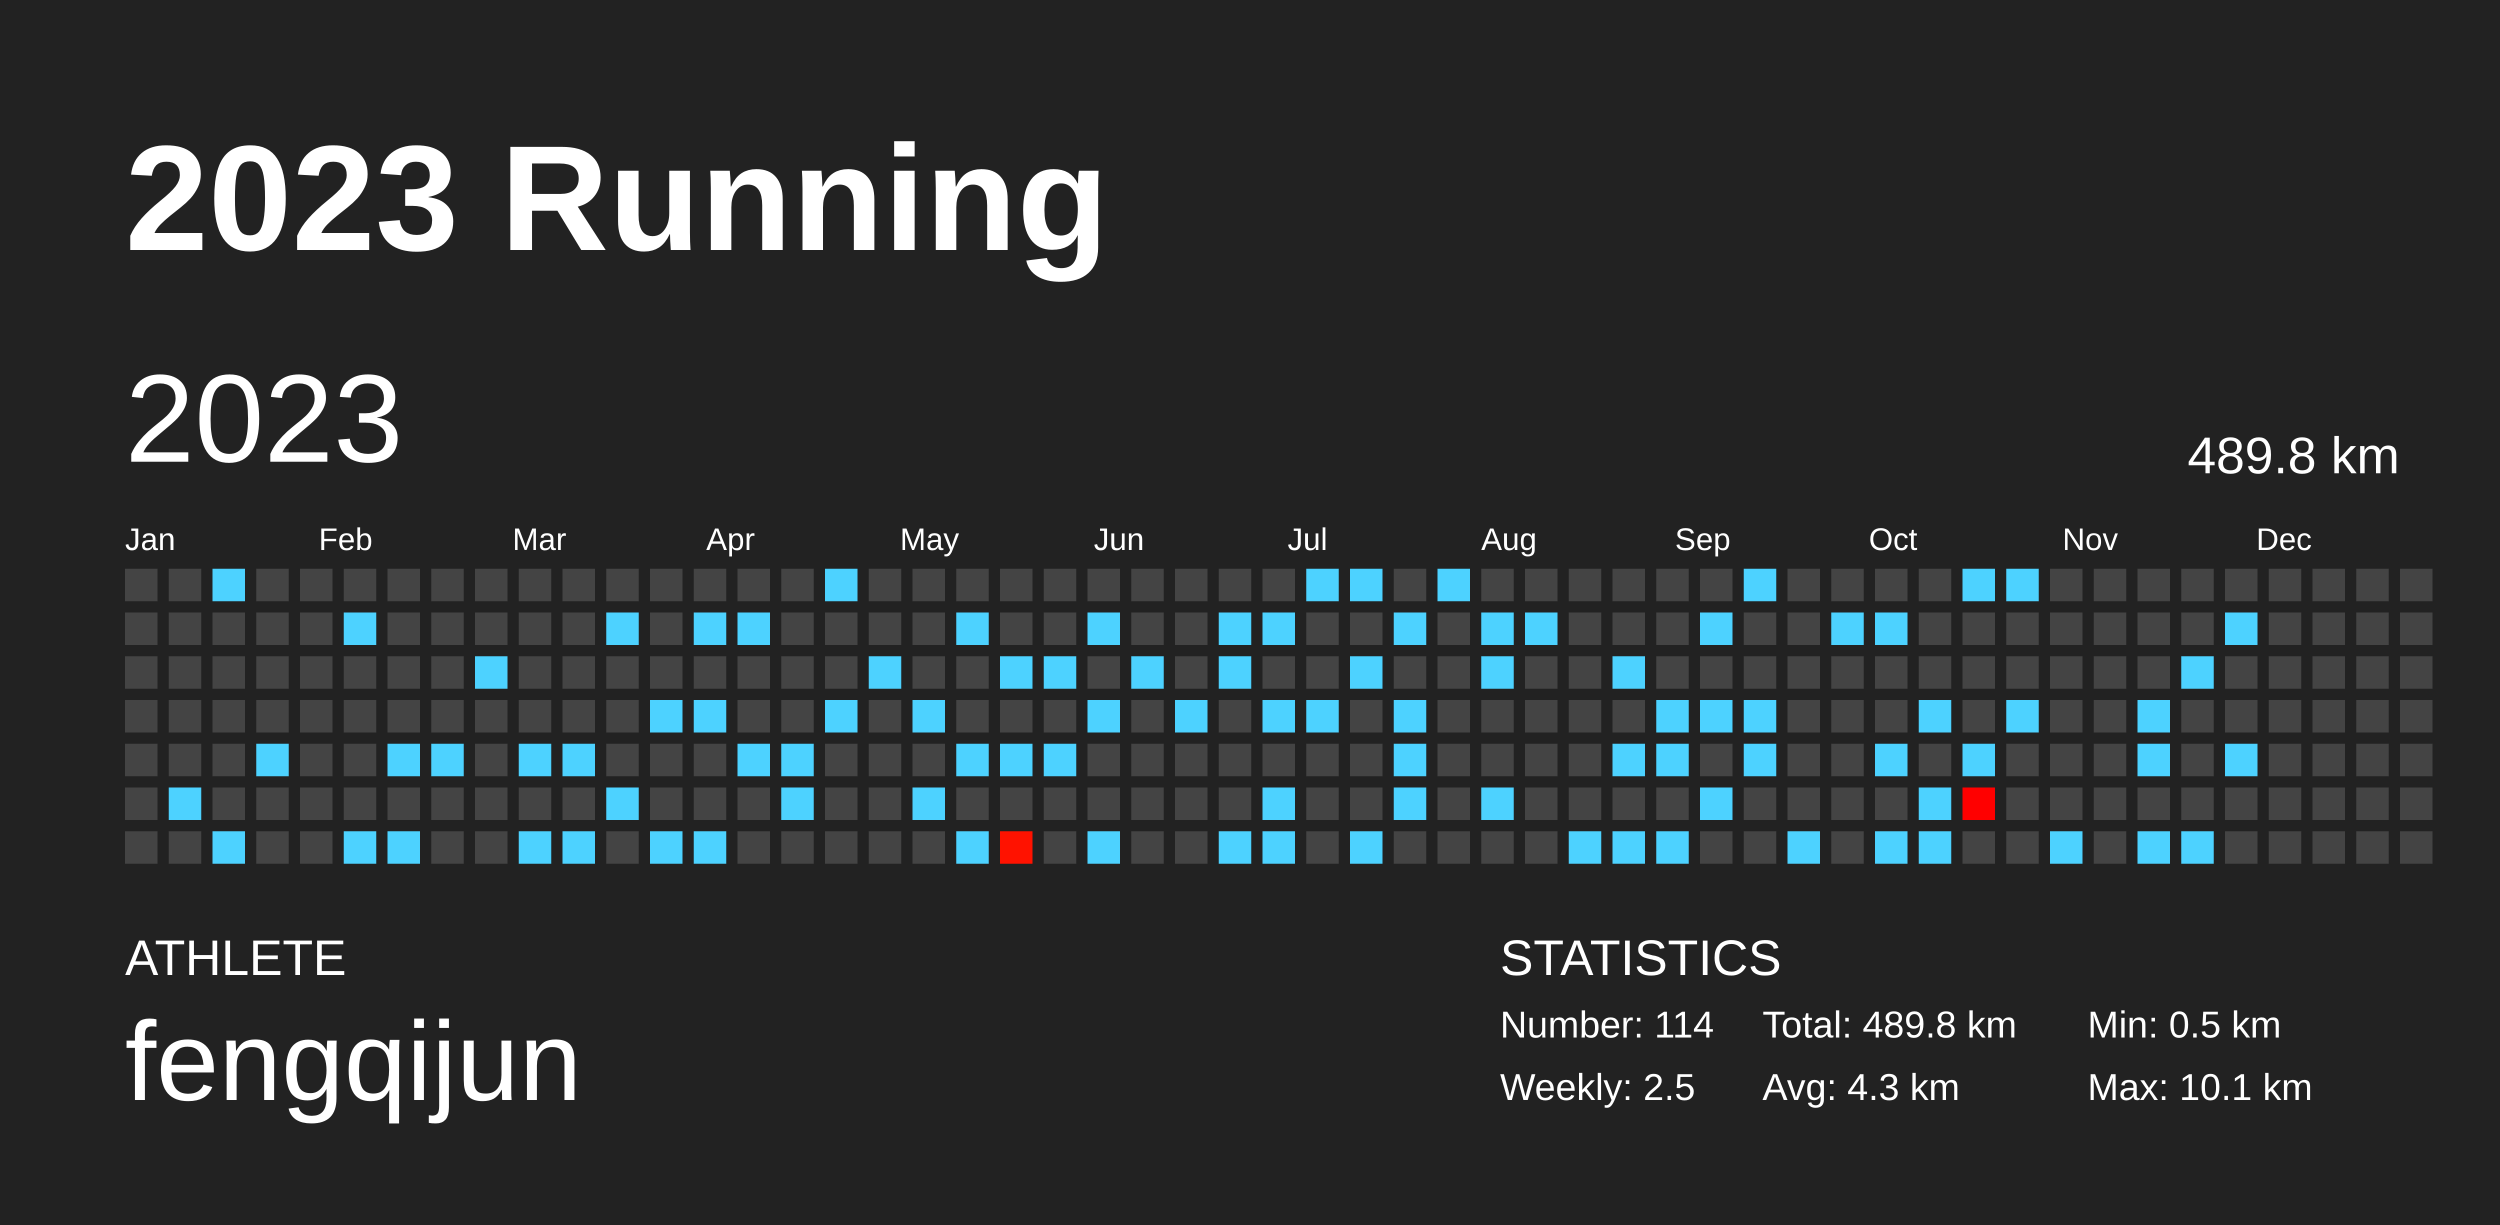
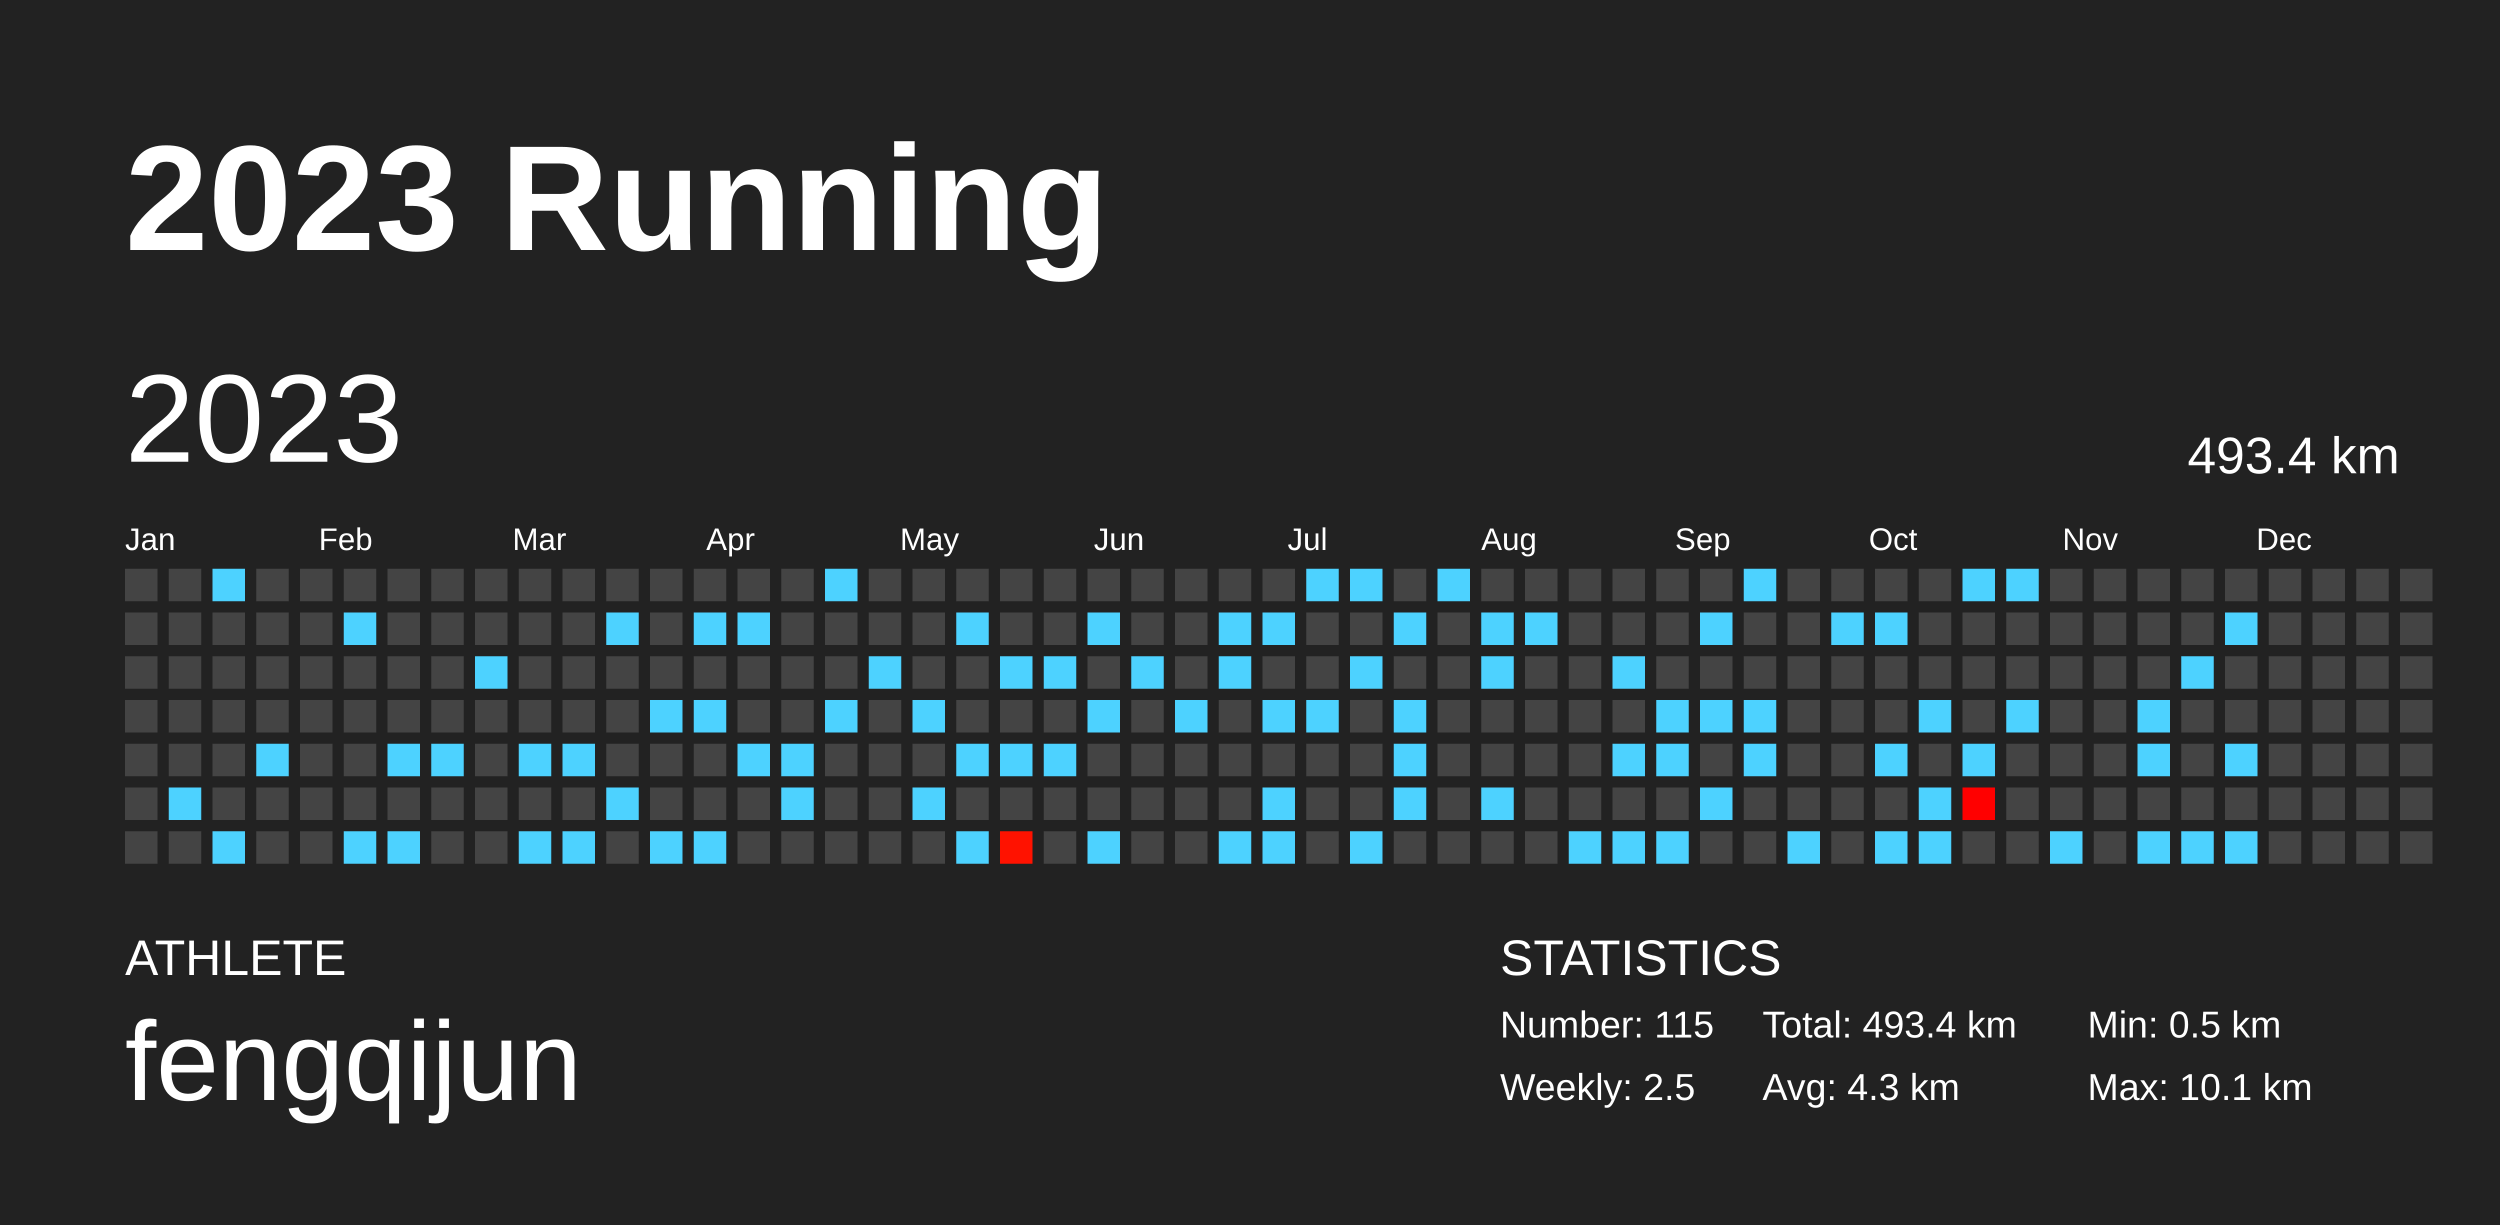
<svg xmlns="http://www.w3.org/2000/svg" baseProfile="full" height="98mm" version="1.1" viewBox="0,0,200,98" width="200mm">
  <defs />
  <rect fill="#222222" height="98" width="200" x="0" y="0" />
  <text fill="#FFFFFF" style="font-size:12px; font-family:Arial; font-weight:bold;" x="10" y="20">2023 Running</text>
  <text fill="#FFFFFF" style="font-size:4px; font-family:Arial" x="10" y="78">ATHLETE</text>
  <text fill="#FFFFFF" style="font-size:9px; font-family:Arial" x="10" y="88">fengqijun</text>
  <text fill="#FFFFFF" style="font-size:4px; font-family:Arial" x="120" y="78">STATISTICS</text>
-   <text fill="#FFFFFF" style="font-size:3px; font-family:Arial" x="120" y="83">Number: 114</text>
+   <text fill="#FFFFFF" style="font-size:3px; font-family:Arial" x="120" y="83">Number: 115</text>
  <text fill="#FFFFFF" style="font-size:3px; font-family:Arial" x="120" y="88">Weekly: 2.5</text>
-   <text fill="#FFFFFF" style="font-size:3px; font-family:Arial" x="141" y="83">Total: 489.8 km</text>
+   <text fill="#FFFFFF" style="font-size:3px; font-family:Arial" x="141" y="83">Total: 493.4 km</text>
  <text fill="#FFFFFF" style="font-size:3px; font-family:Arial" x="141" y="88">Avg: 4.3 km</text>
  <text fill="#FFFFFF" style="font-size:3px; font-family:Arial" x="167" y="83">Min: 0.5 km</text>
  <text fill="#FFFFFF" style="font-size:3px; font-family:Arial" x="167" y="88">Max: 10.1 km</text>
  <text dominant-baseline="hanging" fill="#FFFFFF" style="font-size:10.0px; font-family:Arial;" x="10" y="30">2023</text>
-   <text dominant-baseline="hanging" fill="#FFFFFF" style="font-size:4.125px; font-family:Arial;" x="175" y="35">489.8 km</text>
+   <text dominant-baseline="hanging" fill="#FFFFFF" style="font-size:4.125px; font-family:Arial;" x="175" y="35">493.4 km</text>
  <text fill="#FFFFFF" style="font-size:2.5px; font-family:Arial" x="10.0" y="44">Jan</text>
  <text fill="#FFFFFF" style="font-size:2.5px; font-family:Arial" x="25.5" y="44">Feb</text>
  <text fill="#FFFFFF" style="font-size:2.5px; font-family:Arial" x="41.0" y="44">Mar</text>
  <text fill="#FFFFFF" style="font-size:2.5px; font-family:Arial" x="56.5" y="44">Apr</text>
  <text fill="#FFFFFF" style="font-size:2.5px; font-family:Arial" x="72.0" y="44">May</text>
  <text fill="#FFFFFF" style="font-size:2.5px; font-family:Arial" x="87.5" y="44">Jun</text>
  <text fill="#FFFFFF" style="font-size:2.5px; font-family:Arial" x="103.0" y="44">Jul</text>
  <text fill="#FFFFFF" style="font-size:2.5px; font-family:Arial" x="118.5" y="44">Aug</text>
  <text fill="#FFFFFF" style="font-size:2.5px; font-family:Arial" x="134.0" y="44">Sep</text>
  <text fill="#FFFFFF" style="font-size:2.5px; font-family:Arial" x="149.5" y="44">Oct</text>
  <text fill="#FFFFFF" style="font-size:2.5px; font-family:Arial" x="165.0" y="44">Nov</text>
  <text fill="#FFFFFF" style="font-size:2.5px; font-family:Arial" x="180.5" y="44">Dec</text>
  <rect fill="#444444" height="2.6" width="2.6" x="10.0" y="45.5" />
  <rect fill="#444444" height="2.6" width="2.6" x="10.0" y="49.0" />
  <rect fill="#444444" height="2.6" width="2.6" x="10.0" y="52.5" />
  <rect fill="#444444" height="2.6" width="2.6" x="10.0" y="56.0" />
  <rect fill="#444444" height="2.6" width="2.6" x="10.0" y="59.5" />
  <rect fill="#444444" height="2.6" width="2.6" x="10.0" y="63.0" />
  <rect fill="#444444" height="2.6" width="2.6" x="10.0" y="66.5" />
  <rect fill="#444444" height="2.6" width="2.6" x="13.5" y="45.5" />
  <rect fill="#444444" height="2.6" width="2.6" x="13.5" y="49.0" />
  <rect fill="#444444" height="2.6" width="2.6" x="13.5" y="52.5" />
  <rect fill="#444444" height="2.6" width="2.6" x="13.5" y="56.0" />
  <rect fill="#444444" height="2.6" width="2.6" x="13.5" y="59.5" />
  <rect fill="#4dd2ff" height="2.6" width="2.6" x="13.5" y="63.0" />
  <rect fill="#444444" height="2.6" width="2.6" x="13.5" y="66.5" />
  <rect fill="#4dd2ff" height="2.6" width="2.6" x="17.0" y="45.5" />
  <rect fill="#444444" height="2.6" width="2.6" x="17.0" y="49.0" />
  <rect fill="#444444" height="2.6" width="2.6" x="17.0" y="52.5" />
  <rect fill="#444444" height="2.6" width="2.6" x="17.0" y="56.0" />
  <rect fill="#444444" height="2.6" width="2.6" x="17.0" y="59.5" />
  <rect fill="#444444" height="2.6" width="2.6" x="17.0" y="63.0" />
  <rect fill="#4dd2ff" height="2.6" width="2.6" x="17.0" y="66.5" />
  <rect fill="#444444" height="2.6" width="2.6" x="20.5" y="45.5" />
  <rect fill="#444444" height="2.6" width="2.6" x="20.5" y="49.0" />
  <rect fill="#444444" height="2.6" width="2.6" x="20.5" y="52.5" />
  <rect fill="#444444" height="2.6" width="2.6" x="20.5" y="56.0" />
  <rect fill="#4dd2ff" height="2.6" width="2.6" x="20.5" y="59.5" />
  <rect fill="#444444" height="2.6" width="2.6" x="20.5" y="63.0" />
  <rect fill="#444444" height="2.6" width="2.6" x="20.5" y="66.5" />
  <rect fill="#444444" height="2.6" width="2.6" x="24.0" y="45.5" />
  <rect fill="#444444" height="2.6" width="2.6" x="24.0" y="49.0" />
  <rect fill="#444444" height="2.6" width="2.6" x="24.0" y="52.5" />
  <rect fill="#444444" height="2.6" width="2.6" x="24.0" y="56.0" />
  <rect fill="#444444" height="2.6" width="2.6" x="24.0" y="59.5" />
  <rect fill="#444444" height="2.6" width="2.6" x="24.0" y="63.0" />
  <rect fill="#444444" height="2.6" width="2.6" x="24.0" y="66.5" />
  <rect fill="#444444" height="2.6" width="2.6" x="27.5" y="45.5" />
  <rect fill="#4dd2ff" height="2.6" width="2.6" x="27.5" y="49.0" />
  <rect fill="#444444" height="2.6" width="2.6" x="27.5" y="52.5" />
  <rect fill="#444444" height="2.6" width="2.6" x="27.5" y="56.0" />
  <rect fill="#444444" height="2.6" width="2.6" x="27.5" y="59.5" />
  <rect fill="#444444" height="2.6" width="2.6" x="27.5" y="63.0" />
  <rect fill="#4dd2ff" height="2.6" width="2.6" x="27.5" y="66.5" />
  <rect fill="#444444" height="2.6" width="2.6" x="31.0" y="45.5" />
  <rect fill="#444444" height="2.6" width="2.6" x="31.0" y="49.0" />
  <rect fill="#444444" height="2.6" width="2.6" x="31.0" y="52.5" />
  <rect fill="#444444" height="2.6" width="2.6" x="31.0" y="56.0" />
  <rect fill="#4dd2ff" height="2.6" width="2.6" x="31.0" y="59.5" />
  <rect fill="#444444" height="2.6" width="2.6" x="31.0" y="63.0" />
  <rect fill="#4dd2ff" height="2.6" width="2.6" x="31.0" y="66.5" />
  <rect fill="#444444" height="2.6" width="2.6" x="34.5" y="45.5" />
  <rect fill="#444444" height="2.6" width="2.6" x="34.5" y="49.0" />
  <rect fill="#444444" height="2.6" width="2.6" x="34.5" y="52.5" />
  <rect fill="#444444" height="2.6" width="2.6" x="34.5" y="56.0" />
  <rect fill="#4dd2ff" height="2.6" width="2.6" x="34.5" y="59.5" />
  <rect fill="#444444" height="2.6" width="2.6" x="34.5" y="63.0" />
  <rect fill="#444444" height="2.6" width="2.6" x="34.5" y="66.5" />
  <rect fill="#444444" height="2.6" width="2.6" x="38.0" y="45.5" />
  <rect fill="#444444" height="2.6" width="2.6" x="38.0" y="49.0" />
  <rect fill="#4dd2ff" height="2.6" width="2.6" x="38.0" y="52.5" />
  <rect fill="#444444" height="2.6" width="2.6" x="38.0" y="56.0" />
  <rect fill="#444444" height="2.6" width="2.6" x="38.0" y="59.5" />
  <rect fill="#444444" height="2.6" width="2.6" x="38.0" y="63.0" />
  <rect fill="#444444" height="2.6" width="2.6" x="38.0" y="66.5" />
  <rect fill="#444444" height="2.6" width="2.6" x="41.5" y="45.5" />
  <rect fill="#444444" height="2.6" width="2.6" x="41.5" y="49.0" />
  <rect fill="#444444" height="2.6" width="2.6" x="41.5" y="52.5" />
  <rect fill="#444444" height="2.6" width="2.6" x="41.5" y="56.0" />
  <rect fill="#4dd2ff" height="2.6" width="2.6" x="41.5" y="59.5" />
  <rect fill="#444444" height="2.6" width="2.6" x="41.5" y="63.0" />
  <rect fill="#4dd2ff" height="2.6" width="2.6" x="41.5" y="66.5" />
  <rect fill="#444444" height="2.6" width="2.6" x="45.0" y="45.5" />
  <rect fill="#444444" height="2.6" width="2.6" x="45.0" y="49.0" />
  <rect fill="#444444" height="2.6" width="2.6" x="45.0" y="52.5" />
  <rect fill="#444444" height="2.6" width="2.6" x="45.0" y="56.0" />
  <rect fill="#4dd2ff" height="2.6" width="2.6" x="45.0" y="59.5" />
  <rect fill="#444444" height="2.6" width="2.6" x="45.0" y="63.0" />
  <rect fill="#4dd2ff" height="2.6" width="2.6" x="45.0" y="66.5" />
  <rect fill="#444444" height="2.6" width="2.6" x="48.5" y="45.5" />
  <rect fill="#4dd2ff" height="2.6" width="2.6" x="48.5" y="49.0" />
  <rect fill="#444444" height="2.6" width="2.6" x="48.5" y="52.5" />
  <rect fill="#444444" height="2.6" width="2.6" x="48.5" y="56.0" />
  <rect fill="#444444" height="2.6" width="2.6" x="48.5" y="59.5" />
  <rect fill="#4dd2ff" height="2.6" width="2.6" x="48.5" y="63.0" />
  <rect fill="#444444" height="2.6" width="2.6" x="48.5" y="66.5" />
  <rect fill="#444444" height="2.6" width="2.6" x="52.0" y="45.5" />
  <rect fill="#444444" height="2.6" width="2.6" x="52.0" y="49.0" />
  <rect fill="#444444" height="2.6" width="2.6" x="52.0" y="52.5" />
  <rect fill="#4dd2ff" height="2.6" width="2.6" x="52.0" y="56.0" />
  <rect fill="#444444" height="2.6" width="2.6" x="52.0" y="59.5" />
  <rect fill="#444444" height="2.6" width="2.6" x="52.0" y="63.0" />
  <rect fill="#4dd2ff" height="2.6" width="2.6" x="52.0" y="66.5" />
  <rect fill="#444444" height="2.6" width="2.6" x="55.5" y="45.5" />
  <rect fill="#4dd2ff" height="2.6" width="2.6" x="55.5" y="49.0" />
  <rect fill="#444444" height="2.6" width="2.6" x="55.5" y="52.5" />
  <rect fill="#4dd2ff" height="2.6" width="2.6" x="55.5" y="56.0" />
  <rect fill="#444444" height="2.6" width="2.6" x="55.5" y="59.5" />
  <rect fill="#444444" height="2.6" width="2.6" x="55.5" y="63.0" />
  <rect fill="#4dd2ff" height="2.6" width="2.6" x="55.5" y="66.5" />
  <rect fill="#444444" height="2.6" width="2.6" x="59.0" y="45.5" />
  <rect fill="#4dd2ff" height="2.6" width="2.6" x="59.0" y="49.0" />
  <rect fill="#444444" height="2.6" width="2.6" x="59.0" y="52.5" />
  <rect fill="#444444" height="2.6" width="2.6" x="59.0" y="56.0" />
  <rect fill="#4dd2ff" height="2.6" width="2.6" x="59.0" y="59.5" />
  <rect fill="#444444" height="2.6" width="2.6" x="59.0" y="63.0" />
  <rect fill="#444444" height="2.6" width="2.6" x="59.0" y="66.5" />
  <rect fill="#444444" height="2.6" width="2.6" x="62.5" y="45.5" />
  <rect fill="#444444" height="2.6" width="2.6" x="62.5" y="49.0" />
  <rect fill="#444444" height="2.6" width="2.6" x="62.5" y="52.5" />
  <rect fill="#444444" height="2.6" width="2.6" x="62.5" y="56.0" />
  <rect fill="#4dd2ff" height="2.6" width="2.6" x="62.5" y="59.5" />
  <rect fill="#4dd2ff" height="2.6" width="2.6" x="62.5" y="63.0" />
  <rect fill="#444444" height="2.6" width="2.6" x="62.5" y="66.5" />
  <rect fill="#4dd2ff" height="2.6" width="2.6" x="66.0" y="45.5" />
  <rect fill="#444444" height="2.6" width="2.6" x="66.0" y="49.0" />
  <rect fill="#444444" height="2.6" width="2.6" x="66.0" y="52.5" />
  <rect fill="#4dd2ff" height="2.6" width="2.6" x="66.0" y="56.0" />
  <rect fill="#444444" height="2.6" width="2.6" x="66.0" y="59.5" />
  <rect fill="#444444" height="2.6" width="2.6" x="66.0" y="63.0" />
  <rect fill="#444444" height="2.6" width="2.6" x="66.0" y="66.5" />
  <rect fill="#444444" height="2.6" width="2.6" x="69.5" y="45.5" />
  <rect fill="#444444" height="2.6" width="2.6" x="69.5" y="49.0" />
  <rect fill="#4dd2ff" height="2.6" width="2.6" x="69.5" y="52.5" />
  <rect fill="#444444" height="2.6" width="2.6" x="69.5" y="56.0" />
  <rect fill="#444444" height="2.6" width="2.6" x="69.5" y="59.5" />
  <rect fill="#444444" height="2.6" width="2.6" x="69.5" y="63.0" />
  <rect fill="#444444" height="2.6" width="2.6" x="69.5" y="66.5" />
  <rect fill="#444444" height="2.6" width="2.6" x="73.0" y="45.5" />
  <rect fill="#444444" height="2.6" width="2.6" x="73.0" y="49.0" />
  <rect fill="#444444" height="2.6" width="2.6" x="73.0" y="52.5" />
  <rect fill="#4dd2ff" height="2.6" width="2.6" x="73.0" y="56.0" />
  <rect fill="#444444" height="2.6" width="2.6" x="73.0" y="59.5" />
  <rect fill="#4dd2ff" height="2.6" width="2.6" x="73.0" y="63.0" />
  <rect fill="#444444" height="2.6" width="2.6" x="73.0" y="66.5" />
  <rect fill="#444444" height="2.6" width="2.6" x="76.5" y="45.5" />
  <rect fill="#4dd2ff" height="2.6" width="2.6" x="76.5" y="49.0" />
  <rect fill="#444444" height="2.6" width="2.6" x="76.5" y="52.5" />
  <rect fill="#444444" height="2.6" width="2.6" x="76.5" y="56.0" />
  <rect fill="#4dd2ff" height="2.6" width="2.6" x="76.5" y="59.5" />
  <rect fill="#444444" height="2.6" width="2.6" x="76.5" y="63.0" />
  <rect fill="#4dd2ff" height="2.6" width="2.6" x="76.5" y="66.5" />
  <rect fill="#444444" height="2.6" width="2.6" x="80.0" y="45.5" />
  <rect fill="#444444" height="2.6" width="2.6" x="80.0" y="49.0" />
  <rect fill="#4dd2ff" height="2.6" width="2.6" x="80.0" y="52.5" />
  <rect fill="#444444" height="2.6" width="2.6" x="80.0" y="56.0" />
  <rect fill="#4dd2ff" height="2.6" width="2.6" x="80.0" y="59.5" />
  <rect fill="#444444" height="2.6" width="2.6" x="80.0" y="63.0" />
  <rect fill="#ff1200" height="2.6" width="2.6" x="80.0" y="66.5" />
  <rect fill="#444444" height="2.6" width="2.6" x="83.5" y="45.5" />
  <rect fill="#444444" height="2.6" width="2.6" x="83.5" y="49.0" />
  <rect fill="#4dd2ff" height="2.6" width="2.6" x="83.5" y="52.5" />
  <rect fill="#444444" height="2.6" width="2.6" x="83.5" y="56.0" />
  <rect fill="#4dd2ff" height="2.6" width="2.6" x="83.5" y="59.5" />
  <rect fill="#444444" height="2.6" width="2.6" x="83.5" y="63.0" />
  <rect fill="#444444" height="2.6" width="2.6" x="83.5" y="66.5" />
  <rect fill="#444444" height="2.6" width="2.6" x="87.0" y="45.5" />
  <rect fill="#4dd2ff" height="2.6" width="2.6" x="87.0" y="49.0" />
  <rect fill="#444444" height="2.6" width="2.6" x="87.0" y="52.5" />
  <rect fill="#4dd2ff" height="2.6" width="2.6" x="87.0" y="56.0" />
  <rect fill="#444444" height="2.6" width="2.6" x="87.0" y="59.5" />
  <rect fill="#444444" height="2.6" width="2.6" x="87.0" y="63.0" />
  <rect fill="#4dd2ff" height="2.6" width="2.6" x="87.0" y="66.5" />
  <rect fill="#444444" height="2.6" width="2.6" x="90.5" y="45.5" />
  <rect fill="#444444" height="2.6" width="2.6" x="90.5" y="49.0" />
  <rect fill="#4dd2ff" height="2.6" width="2.6" x="90.5" y="52.5" />
  <rect fill="#444444" height="2.6" width="2.6" x="90.5" y="56.0" />
  <rect fill="#444444" height="2.6" width="2.6" x="90.5" y="59.5" />
  <rect fill="#444444" height="2.6" width="2.6" x="90.5" y="63.0" />
  <rect fill="#444444" height="2.6" width="2.6" x="90.5" y="66.5" />
  <rect fill="#444444" height="2.6" width="2.6" x="94.0" y="45.5" />
  <rect fill="#444444" height="2.6" width="2.6" x="94.0" y="49.0" />
  <rect fill="#444444" height="2.6" width="2.6" x="94.0" y="52.5" />
  <rect fill="#4dd2ff" height="2.6" width="2.6" x="94.0" y="56.0" />
  <rect fill="#444444" height="2.6" width="2.6" x="94.0" y="59.5" />
  <rect fill="#444444" height="2.6" width="2.6" x="94.0" y="63.0" />
  <rect fill="#444444" height="2.6" width="2.6" x="94.0" y="66.5" />
  <rect fill="#444444" height="2.6" width="2.6" x="97.5" y="45.5" />
  <rect fill="#4dd2ff" height="2.6" width="2.6" x="97.5" y="49.0" />
  <rect fill="#4dd2ff" height="2.6" width="2.6" x="97.5" y="52.5" />
  <rect fill="#444444" height="2.6" width="2.6" x="97.5" y="56.0" />
  <rect fill="#444444" height="2.6" width="2.6" x="97.5" y="59.5" />
  <rect fill="#444444" height="2.6" width="2.6" x="97.5" y="63.0" />
  <rect fill="#4dd2ff" height="2.6" width="2.6" x="97.5" y="66.5" />
  <rect fill="#444444" height="2.6" width="2.6" x="101.0" y="45.5" />
  <rect fill="#4dd2ff" height="2.6" width="2.6" x="101.0" y="49.0" />
  <rect fill="#444444" height="2.6" width="2.6" x="101.0" y="52.5" />
  <rect fill="#4dd2ff" height="2.6" width="2.6" x="101.0" y="56.0" />
  <rect fill="#444444" height="2.6" width="2.6" x="101.0" y="59.5" />
  <rect fill="#4dd2ff" height="2.6" width="2.6" x="101.0" y="63.0" />
  <rect fill="#4dd2ff" height="2.6" width="2.6" x="101.0" y="66.5" />
  <rect fill="#4dd2ff" height="2.6" width="2.6" x="104.5" y="45.5" />
  <rect fill="#444444" height="2.6" width="2.6" x="104.5" y="49.0" />
  <rect fill="#444444" height="2.6" width="2.6" x="104.5" y="52.5" />
  <rect fill="#4dd2ff" height="2.6" width="2.6" x="104.5" y="56.0" />
  <rect fill="#444444" height="2.6" width="2.6" x="104.5" y="59.5" />
  <rect fill="#444444" height="2.6" width="2.6" x="104.5" y="63.0" />
  <rect fill="#444444" height="2.6" width="2.6" x="104.5" y="66.5" />
  <rect fill="#4dd2ff" height="2.6" width="2.6" x="108.0" y="45.5" />
  <rect fill="#444444" height="2.6" width="2.6" x="108.0" y="49.0" />
  <rect fill="#4dd2ff" height="2.6" width="2.6" x="108.0" y="52.5" />
  <rect fill="#444444" height="2.6" width="2.6" x="108.0" y="56.0" />
  <rect fill="#444444" height="2.6" width="2.6" x="108.0" y="59.5" />
  <rect fill="#444444" height="2.6" width="2.6" x="108.0" y="63.0" />
  <rect fill="#4dd2ff" height="2.6" width="2.6" x="108.0" y="66.5" />
  <rect fill="#444444" height="2.6" width="2.6" x="111.5" y="45.5" />
  <rect fill="#4dd2ff" height="2.6" width="2.6" x="111.5" y="49.0" />
  <rect fill="#444444" height="2.6" width="2.6" x="111.5" y="52.5" />
  <rect fill="#4dd2ff" height="2.6" width="2.6" x="111.5" y="56.0" />
  <rect fill="#4dd2ff" height="2.6" width="2.6" x="111.5" y="59.5" />
  <rect fill="#4dd2ff" height="2.6" width="2.6" x="111.5" y="63.0" />
  <rect fill="#444444" height="2.6" width="2.6" x="111.5" y="66.5" />
  <rect fill="#4dd2ff" height="2.6" width="2.6" x="115.0" y="45.5" />
  <rect fill="#444444" height="2.6" width="2.6" x="115.0" y="49.0" />
  <rect fill="#444444" height="2.6" width="2.6" x="115.0" y="52.5" />
  <rect fill="#444444" height="2.6" width="2.6" x="115.0" y="56.0" />
  <rect fill="#444444" height="2.6" width="2.6" x="115.0" y="59.5" />
  <rect fill="#444444" height="2.6" width="2.6" x="115.0" y="63.0" />
  <rect fill="#444444" height="2.6" width="2.6" x="115.0" y="66.5" />
  <rect fill="#444444" height="2.6" width="2.6" x="118.5" y="45.5" />
  <rect fill="#4dd2ff" height="2.6" width="2.6" x="118.5" y="49.0" />
  <rect fill="#4dd2ff" height="2.6" width="2.6" x="118.5" y="52.5" />
  <rect fill="#444444" height="2.6" width="2.6" x="118.5" y="56.0" />
  <rect fill="#444444" height="2.6" width="2.6" x="118.5" y="59.5" />
  <rect fill="#4dd2ff" height="2.6" width="2.6" x="118.5" y="63.0" />
  <rect fill="#444444" height="2.6" width="2.6" x="118.5" y="66.5" />
  <rect fill="#444444" height="2.6" width="2.6" x="122.0" y="45.5" />
  <rect fill="#4dd2ff" height="2.6" width="2.6" x="122.0" y="49.0" />
  <rect fill="#444444" height="2.6" width="2.6" x="122.0" y="52.5" />
  <rect fill="#444444" height="2.6" width="2.6" x="122.0" y="56.0" />
  <rect fill="#444444" height="2.6" width="2.6" x="122.0" y="59.5" />
  <rect fill="#444444" height="2.6" width="2.6" x="122.0" y="63.0" />
  <rect fill="#444444" height="2.6" width="2.6" x="122.0" y="66.5" />
  <rect fill="#444444" height="2.6" width="2.6" x="125.5" y="45.5" />
  <rect fill="#444444" height="2.6" width="2.6" x="125.5" y="49.0" />
  <rect fill="#444444" height="2.6" width="2.6" x="125.5" y="52.5" />
  <rect fill="#444444" height="2.6" width="2.6" x="125.5" y="56.0" />
  <rect fill="#444444" height="2.6" width="2.6" x="125.5" y="59.5" />
  <rect fill="#444444" height="2.6" width="2.6" x="125.5" y="63.0" />
  <rect fill="#4dd2ff" height="2.6" width="2.6" x="125.5" y="66.5" />
  <rect fill="#444444" height="2.6" width="2.6" x="129.0" y="45.5" />
  <rect fill="#444444" height="2.6" width="2.6" x="129.0" y="49.0" />
  <rect fill="#4dd2ff" height="2.6" width="2.6" x="129.0" y="52.5" />
  <rect fill="#444444" height="2.6" width="2.6" x="129.0" y="56.0" />
  <rect fill="#4dd2ff" height="2.6" width="2.6" x="129.0" y="59.5" />
  <rect fill="#444444" height="2.6" width="2.6" x="129.0" y="63.0" />
  <rect fill="#4dd2ff" height="2.6" width="2.6" x="129.0" y="66.5" />
  <rect fill="#444444" height="2.6" width="2.6" x="132.5" y="45.5" />
  <rect fill="#444444" height="2.6" width="2.6" x="132.5" y="49.0" />
  <rect fill="#444444" height="2.6" width="2.6" x="132.5" y="52.5" />
  <rect fill="#4dd2ff" height="2.6" width="2.6" x="132.5" y="56.0" />
  <rect fill="#4dd2ff" height="2.6" width="2.6" x="132.5" y="59.5" />
  <rect fill="#444444" height="2.6" width="2.6" x="132.5" y="63.0" />
  <rect fill="#4dd2ff" height="2.6" width="2.6" x="132.5" y="66.5" />
  <rect fill="#444444" height="2.6" width="2.6" x="136.0" y="45.5" />
  <rect fill="#4dd2ff" height="2.6" width="2.6" x="136.0" y="49.0" />
  <rect fill="#444444" height="2.6" width="2.6" x="136.0" y="52.5" />
  <rect fill="#4dd2ff" height="2.6" width="2.6" x="136.0" y="56.0" />
  <rect fill="#444444" height="2.6" width="2.6" x="136.0" y="59.5" />
  <rect fill="#4dd2ff" height="2.6" width="2.6" x="136.0" y="63.0" />
  <rect fill="#444444" height="2.6" width="2.6" x="136.0" y="66.5" />
  <rect fill="#4dd2ff" height="2.6" width="2.6" x="139.5" y="45.5" />
  <rect fill="#444444" height="2.6" width="2.6" x="139.5" y="49.0" />
  <rect fill="#444444" height="2.6" width="2.6" x="139.5" y="52.5" />
  <rect fill="#4dd2ff" height="2.6" width="2.6" x="139.5" y="56.0" />
  <rect fill="#4dd2ff" height="2.6" width="2.6" x="139.5" y="59.5" />
  <rect fill="#444444" height="2.6" width="2.6" x="139.5" y="63.0" />
  <rect fill="#444444" height="2.6" width="2.6" x="139.5" y="66.5" />
  <rect fill="#444444" height="2.6" width="2.6" x="143.0" y="45.5" />
  <rect fill="#444444" height="2.6" width="2.6" x="143.0" y="49.0" />
  <rect fill="#444444" height="2.6" width="2.6" x="143.0" y="52.5" />
  <rect fill="#444444" height="2.6" width="2.6" x="143.0" y="56.0" />
  <rect fill="#444444" height="2.6" width="2.6" x="143.0" y="59.5" />
  <rect fill="#444444" height="2.6" width="2.6" x="143.0" y="63.0" />
  <rect fill="#4dd2ff" height="2.6" width="2.6" x="143.0" y="66.5" />
  <rect fill="#444444" height="2.6" width="2.6" x="146.5" y="45.5" />
  <rect fill="#4dd2ff" height="2.6" width="2.6" x="146.5" y="49.0" />
  <rect fill="#444444" height="2.6" width="2.6" x="146.5" y="52.5" />
  <rect fill="#444444" height="2.6" width="2.6" x="146.5" y="56.0" />
  <rect fill="#444444" height="2.6" width="2.6" x="146.5" y="59.5" />
  <rect fill="#444444" height="2.6" width="2.6" x="146.5" y="63.0" />
  <rect fill="#444444" height="2.6" width="2.6" x="146.5" y="66.5" />
  <rect fill="#444444" height="2.6" width="2.6" x="150.0" y="45.5" />
  <rect fill="#4dd2ff" height="2.6" width="2.6" x="150.0" y="49.0" />
  <rect fill="#444444" height="2.6" width="2.6" x="150.0" y="52.5" />
  <rect fill="#444444" height="2.6" width="2.6" x="150.0" y="56.0" />
  <rect fill="#4dd2ff" height="2.6" width="2.6" x="150.0" y="59.5" />
  <rect fill="#444444" height="2.6" width="2.6" x="150.0" y="63.0" />
  <rect fill="#4dd2ff" height="2.6" width="2.6" x="150.0" y="66.5" />
  <rect fill="#444444" height="2.6" width="2.6" x="153.5" y="45.5" />
  <rect fill="#444444" height="2.6" width="2.6" x="153.5" y="49.0" />
  <rect fill="#444444" height="2.6" width="2.6" x="153.5" y="52.5" />
  <rect fill="#4dd2ff" height="2.6" width="2.6" x="153.5" y="56.0" />
  <rect fill="#444444" height="2.6" width="2.6" x="153.5" y="59.5" />
  <rect fill="#4dd2ff" height="2.6" width="2.6" x="153.5" y="63.0" />
  <rect fill="#4dd2ff" height="2.6" width="2.6" x="153.5" y="66.5" />
  <rect fill="#4dd2ff" height="2.6" width="2.6" x="157.0" y="45.5" />
  <rect fill="#444444" height="2.6" width="2.6" x="157.0" y="49.0" />
  <rect fill="#444444" height="2.6" width="2.6" x="157.0" y="52.5" />
  <rect fill="#444444" height="2.6" width="2.6" x="157.0" y="56.0" />
  <rect fill="#4dd2ff" height="2.6" width="2.6" x="157.0" y="59.5" />
  <rect fill="#ff0000" height="2.6" width="2.6" x="157.0" y="63.0" />
  <rect fill="#444444" height="2.6" width="2.6" x="157.0" y="66.5" />
  <rect fill="#4dd2ff" height="2.6" width="2.6" x="160.5" y="45.5" />
  <rect fill="#444444" height="2.6" width="2.6" x="160.5" y="49.0" />
  <rect fill="#444444" height="2.6" width="2.6" x="160.5" y="52.5" />
  <rect fill="#4dd2ff" height="2.6" width="2.6" x="160.5" y="56.0" />
  <rect fill="#444444" height="2.6" width="2.6" x="160.5" y="59.5" />
  <rect fill="#444444" height="2.6" width="2.6" x="160.5" y="63.0" />
  <rect fill="#444444" height="2.6" width="2.6" x="160.5" y="66.5" />
  <rect fill="#444444" height="2.6" width="2.6" x="164.0" y="45.5" />
  <rect fill="#444444" height="2.6" width="2.6" x="164.0" y="49.0" />
  <rect fill="#444444" height="2.6" width="2.6" x="164.0" y="52.5" />
  <rect fill="#444444" height="2.6" width="2.6" x="164.0" y="56.0" />
  <rect fill="#444444" height="2.6" width="2.6" x="164.0" y="59.5" />
  <rect fill="#444444" height="2.6" width="2.6" x="164.0" y="63.0" />
  <rect fill="#4dd2ff" height="2.6" width="2.6" x="164.0" y="66.5" />
  <rect fill="#444444" height="2.6" width="2.6" x="167.5" y="45.5" />
  <rect fill="#444444" height="2.6" width="2.6" x="167.5" y="49.0" />
  <rect fill="#444444" height="2.6" width="2.6" x="167.5" y="52.5" />
  <rect fill="#444444" height="2.6" width="2.6" x="167.5" y="56.0" />
  <rect fill="#444444" height="2.6" width="2.6" x="167.5" y="59.5" />
  <rect fill="#444444" height="2.6" width="2.6" x="167.5" y="63.0" />
  <rect fill="#444444" height="2.6" width="2.6" x="167.5" y="66.5" />
  <rect fill="#444444" height="2.6" width="2.6" x="171.0" y="45.5" />
  <rect fill="#444444" height="2.6" width="2.6" x="171.0" y="49.0" />
  <rect fill="#444444" height="2.6" width="2.6" x="171.0" y="52.5" />
  <rect fill="#4dd2ff" height="2.6" width="2.6" x="171.0" y="56.0" />
  <rect fill="#4dd2ff" height="2.6" width="2.6" x="171.0" y="59.5" />
  <rect fill="#444444" height="2.6" width="2.6" x="171.0" y="63.0" />
  <rect fill="#4dd2ff" height="2.6" width="2.6" x="171.0" y="66.5" />
  <rect fill="#444444" height="2.6" width="2.6" x="174.5" y="45.5" />
  <rect fill="#444444" height="2.6" width="2.6" x="174.5" y="49.0" />
  <rect fill="#4dd2ff" height="2.6" width="2.6" x="174.5" y="52.5" />
  <rect fill="#444444" height="2.6" width="2.6" x="174.5" y="56.0" />
  <rect fill="#444444" height="2.6" width="2.6" x="174.5" y="59.5" />
  <rect fill="#444444" height="2.6" width="2.6" x="174.5" y="63.0" />
  <rect fill="#4dd2ff" height="2.6" width="2.6" x="174.5" y="66.5" />
  <rect fill="#444444" height="2.6" width="2.6" x="178.0" y="45.5" />
  <rect fill="#4dd2ff" height="2.6" width="2.6" x="178.0" y="49.0" />
  <rect fill="#444444" height="2.6" width="2.6" x="178.0" y="52.5" />
  <rect fill="#444444" height="2.6" width="2.6" x="178.0" y="56.0" />
  <rect fill="#4dd2ff" height="2.6" width="2.6" x="178.0" y="59.5" />
  <rect fill="#444444" height="2.6" width="2.6" x="178.0" y="63.0" />
-   <rect fill="#444444" height="2.6" width="2.6" x="178.0" y="66.5" />
+   <rect fill="#4dd2ff" height="2.6" width="2.6" x="178.0" y="66.5" />
  <rect fill="#444444" height="2.6" width="2.6" x="181.5" y="45.5" />
  <rect fill="#444444" height="2.6" width="2.6" x="181.5" y="49.0" />
  <rect fill="#444444" height="2.6" width="2.6" x="181.5" y="52.5" />
  <rect fill="#444444" height="2.6" width="2.6" x="181.5" y="56.0" />
  <rect fill="#444444" height="2.6" width="2.6" x="181.5" y="59.5" />
  <rect fill="#444444" height="2.6" width="2.6" x="181.5" y="63.0" />
  <rect fill="#444444" height="2.6" width="2.6" x="181.5" y="66.5" />
  <rect fill="#444444" height="2.6" width="2.6" x="185.0" y="45.5" />
  <rect fill="#444444" height="2.6" width="2.6" x="185.0" y="49.0" />
  <rect fill="#444444" height="2.6" width="2.6" x="185.0" y="52.5" />
  <rect fill="#444444" height="2.6" width="2.6" x="185.0" y="56.0" />
  <rect fill="#444444" height="2.6" width="2.6" x="185.0" y="59.5" />
  <rect fill="#444444" height="2.6" width="2.6" x="185.0" y="63.0" />
  <rect fill="#444444" height="2.6" width="2.6" x="185.0" y="66.5" />
  <rect fill="#444444" height="2.6" width="2.6" x="188.5" y="45.5" />
  <rect fill="#444444" height="2.6" width="2.6" x="188.5" y="49.0" />
  <rect fill="#444444" height="2.6" width="2.6" x="188.5" y="52.5" />
  <rect fill="#444444" height="2.6" width="2.6" x="188.5" y="56.0" />
  <rect fill="#444444" height="2.6" width="2.6" x="188.5" y="59.5" />
  <rect fill="#444444" height="2.6" width="2.6" x="188.5" y="63.0" />
  <rect fill="#444444" height="2.6" width="2.6" x="188.5" y="66.5" />
  <rect fill="#444444" height="2.6" width="2.6" x="192.0" y="45.5" />
  <rect fill="#444444" height="2.6" width="2.6" x="192.0" y="49.0" />
  <rect fill="#444444" height="2.6" width="2.6" x="192.0" y="52.5" />
  <rect fill="#444444" height="2.6" width="2.6" x="192.0" y="56.0" />
  <rect fill="#444444" height="2.6" width="2.6" x="192.0" y="59.5" />
  <rect fill="#444444" height="2.6" width="2.6" x="192.0" y="63.0" />
  <rect fill="#444444" height="2.6" width="2.6" x="192.0" y="66.5" />
</svg>
